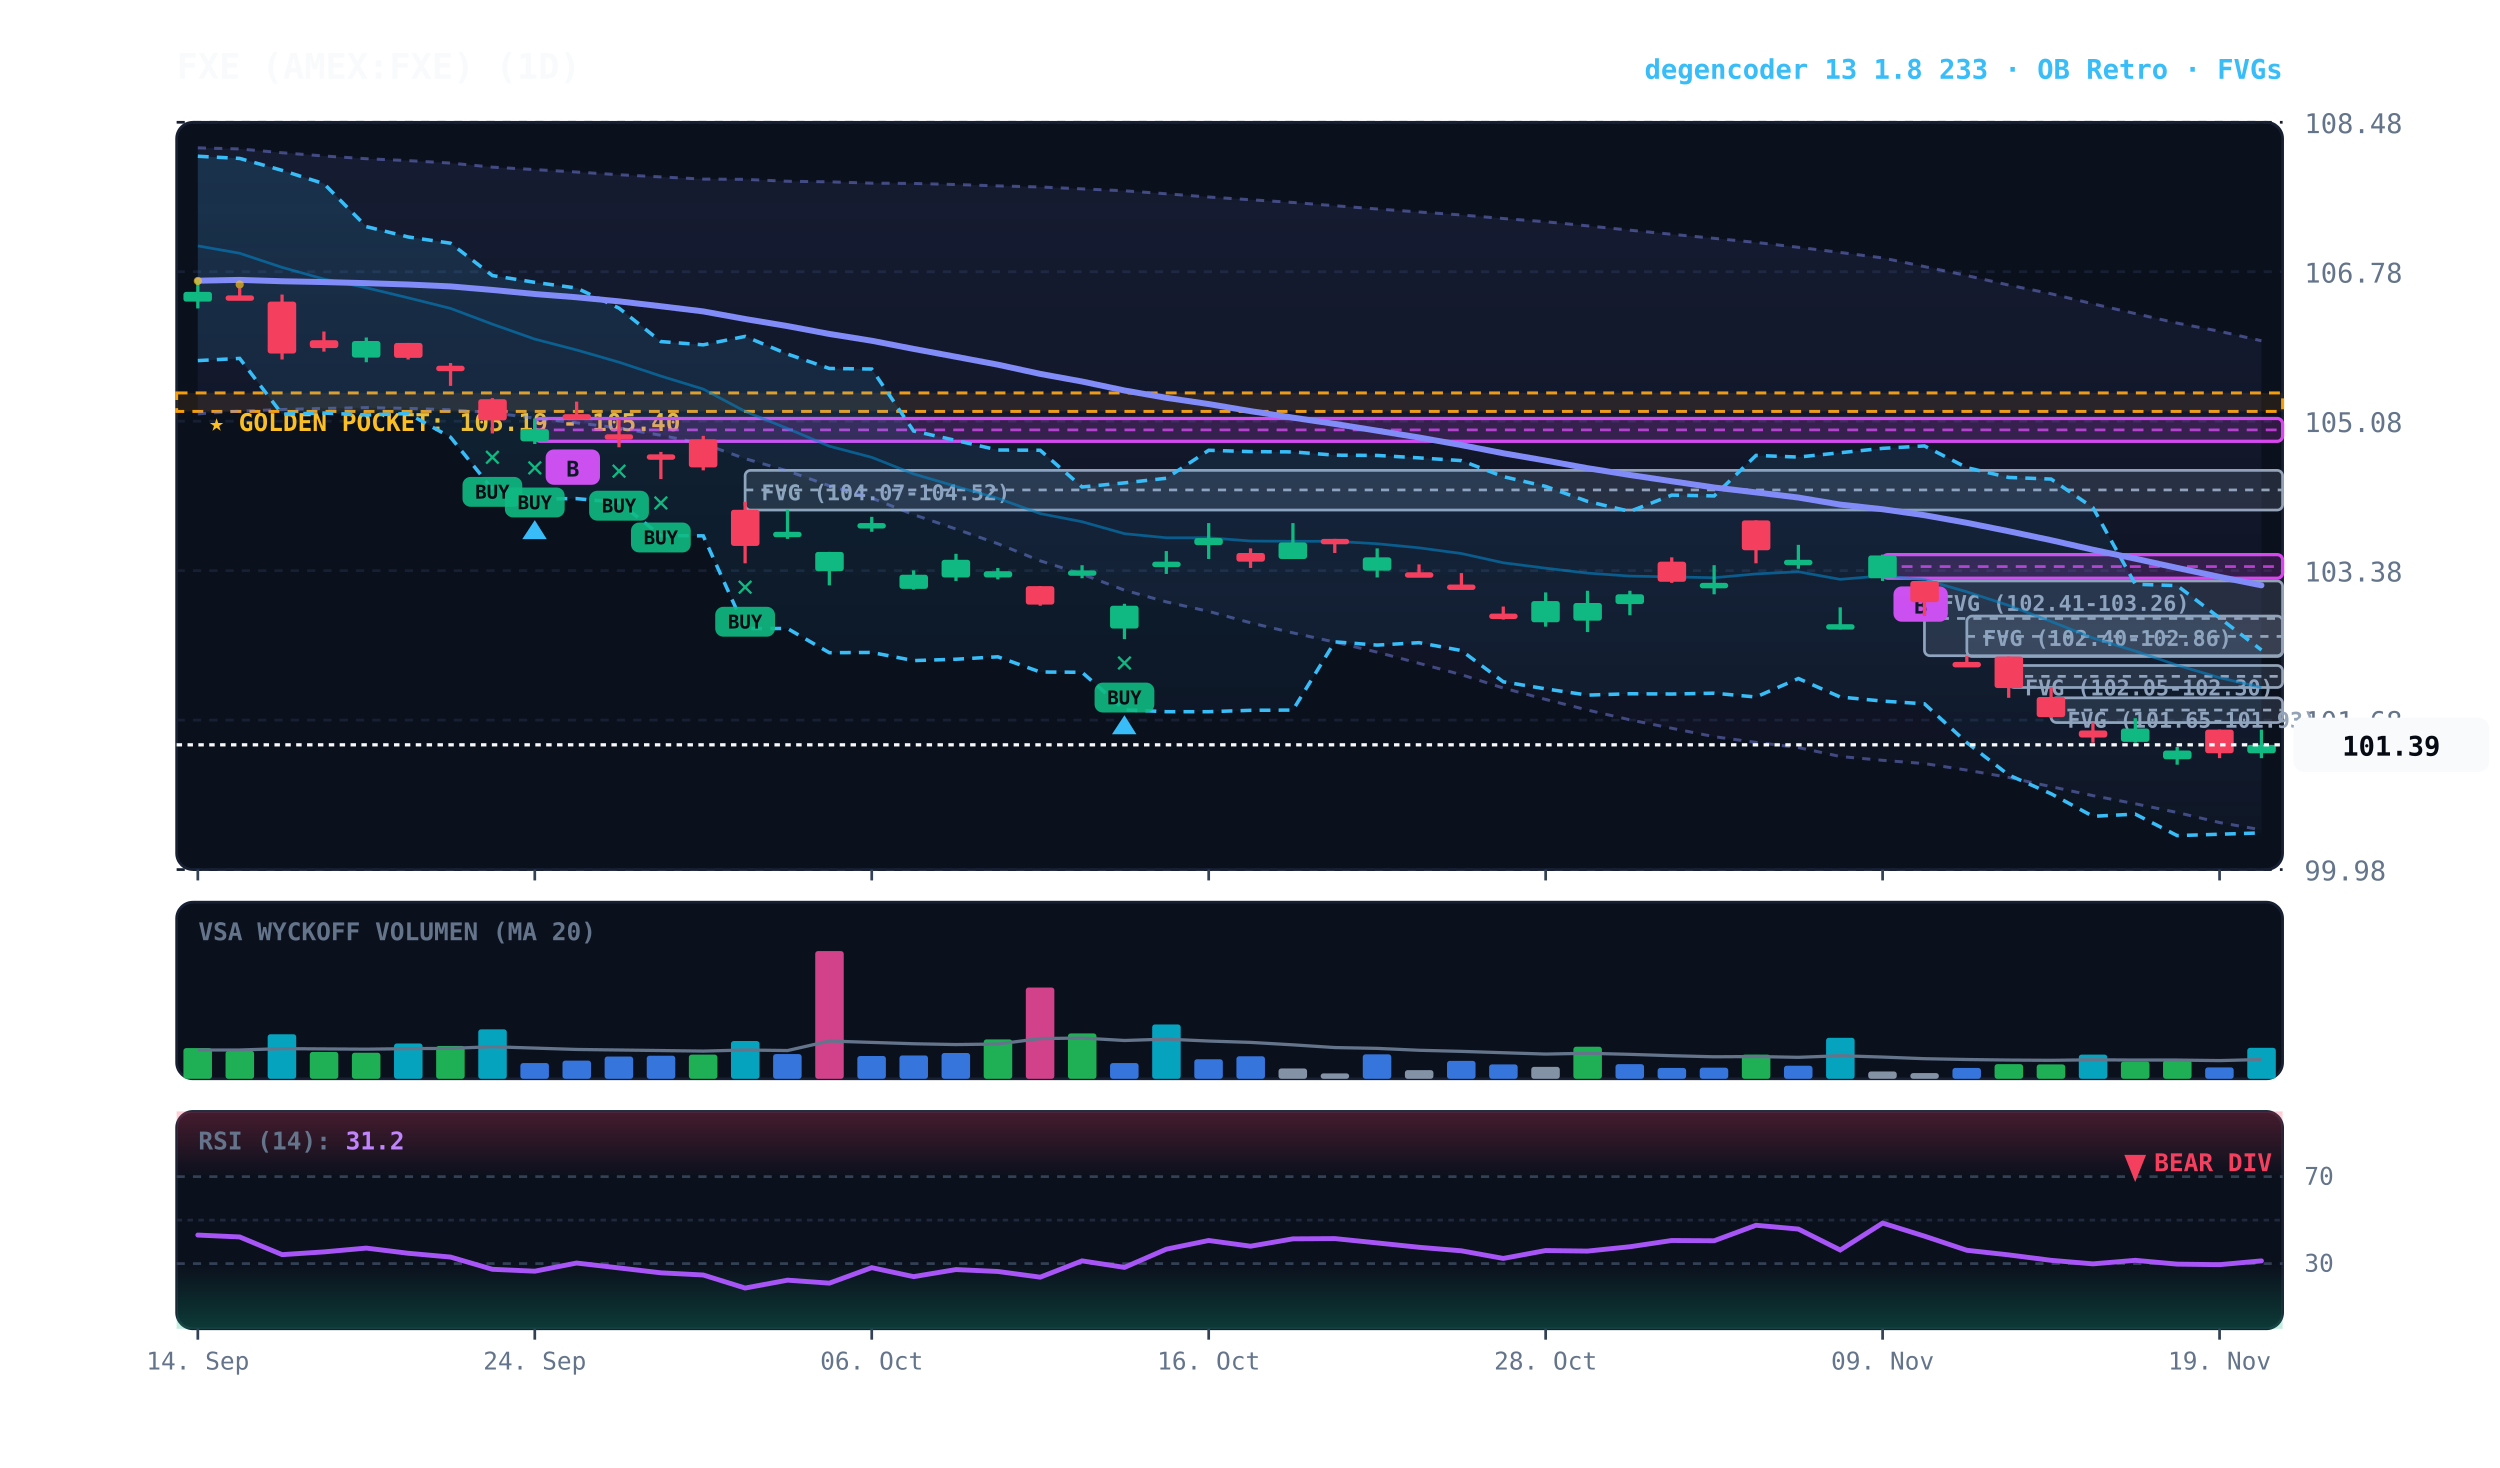
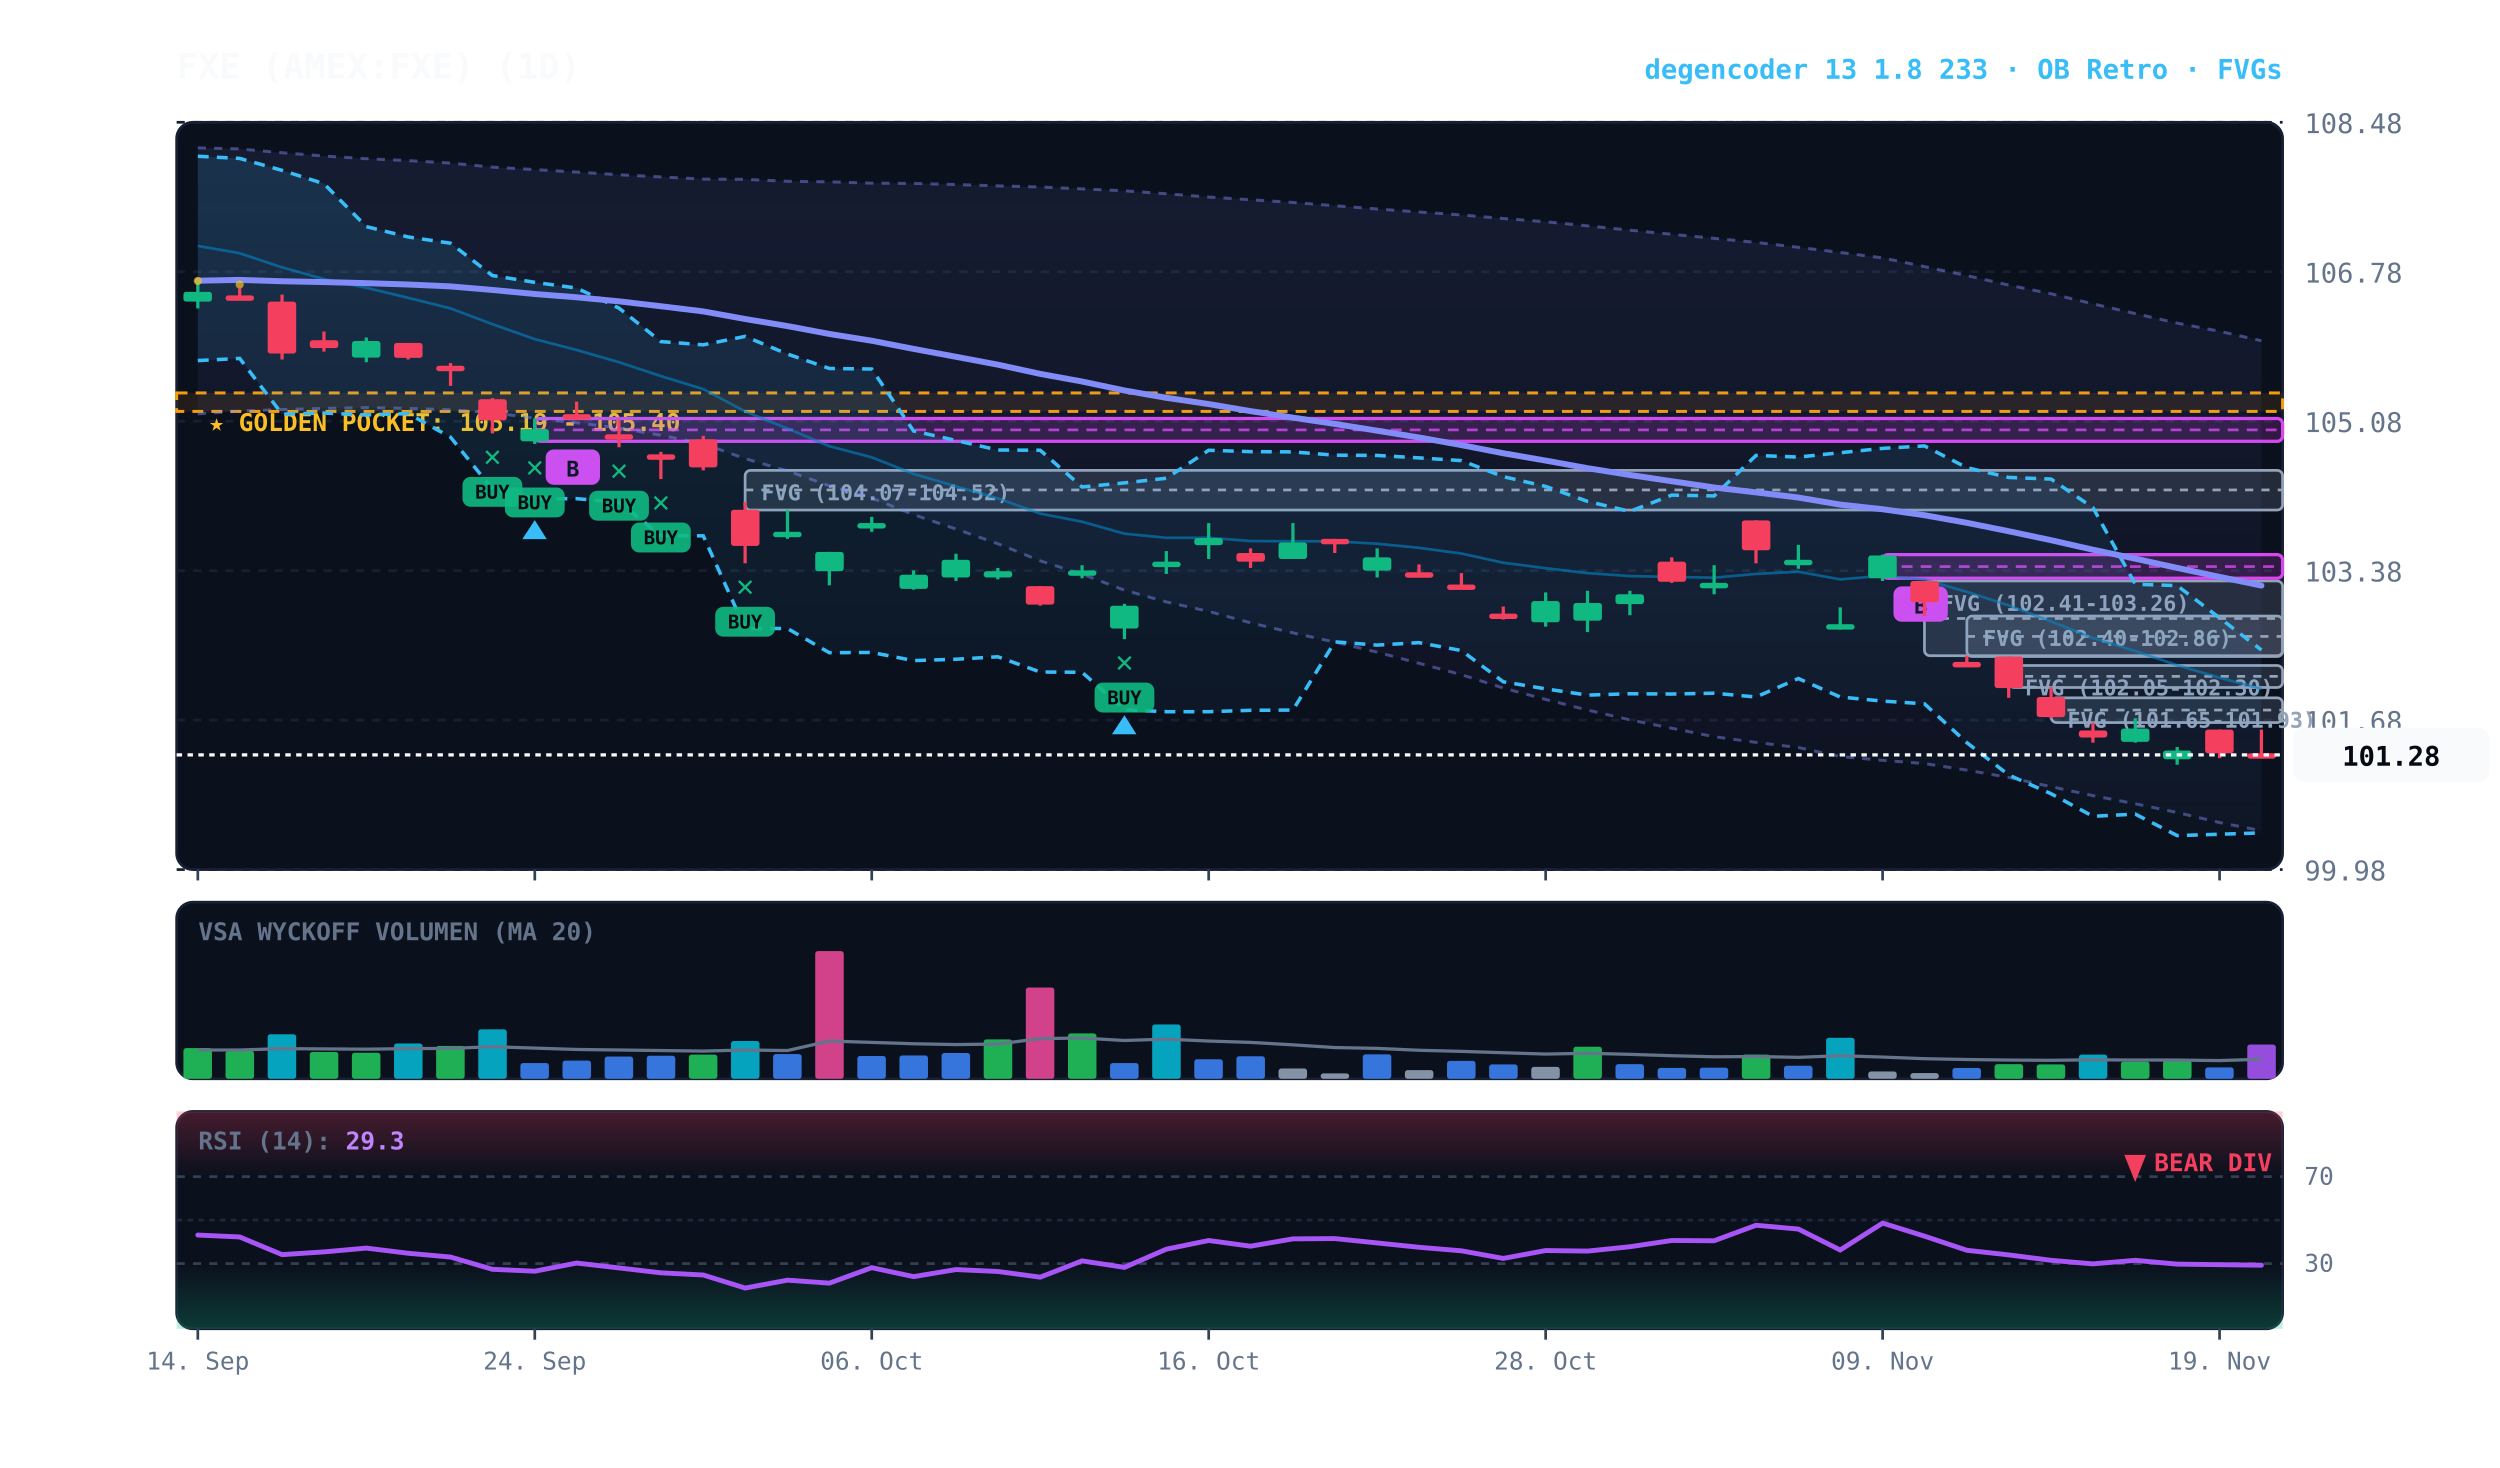
<svg xmlns="http://www.w3.org/2000/svg" viewBox="0 0 920 540" width="100%" height="100%" style="background:#070a13; font-family:'JetBrains Mono', monospace;">
  <defs>
    <linearGradient id="cloud-grad" x1="0%" y1="0%" x2="0%" y2="100%">
      <stop offset="0%" stop-color="#38bdf8" stop-opacity="0.14" />
      <stop offset="100%" stop-color="#38bdf8" stop-opacity="0.02" />
    </linearGradient>
    <linearGradient id="rfe-cloud" x1="0%" y1="0%" x2="0%" y2="100%">
      <stop offset="0%" stop-color="#818cf8" stop-opacity="0.09" />
      <stop offset="100%" stop-color="#818cf8" stop-opacity="0.02" />
    </linearGradient>
    <linearGradient id="rsi-overbought" x1="0%" y1="0%" x2="0%" y2="100%">
      <stop offset="0%" stop-color="#f43f5e" stop-opacity="0.25" />
      <stop offset="100%" stop-color="#f43f5e" stop-opacity="0.0" />
    </linearGradient>
    <linearGradient id="rsi-oversold" x1="0%" y1="0%" x2="0%" y2="100%">
      <stop offset="0%" stop-color="#10b981" stop-opacity="0.0" />
      <stop offset="100%" stop-color="#10b981" stop-opacity="0.25" />
    </linearGradient>
  </defs>
  <rect x="65" y="45" width="775" height="275" fill="#0b101d" rx="6" stroke="#172033" stroke-width="1" />
  <rect x="65" y="332" width="775" height="65" fill="#0b101d" rx="6" stroke="#172033" stroke-width="1" />
  <rect x="65" y="409" width="775" height="80" fill="#0b101d" rx="6" stroke="#172033" stroke-width="1" />
  <line x1="65" y1="320.0" x2="840" y2="320.0" stroke="#172033" stroke-dasharray="3,3" stroke-width="1" />
  <text x="848" y="324.0" fill="#64748b" font-size="10" text-anchor="start">99.98</text>
  <line x1="65" y1="265.0" x2="840" y2="265.0" stroke="#172033" stroke-dasharray="3,3" stroke-width="1" />
  <text x="848" y="269.0" fill="#64748b" font-size="10" text-anchor="start">101.68</text>
  <line x1="65" y1="210.0" x2="840" y2="210.0" stroke="#172033" stroke-dasharray="3,3" stroke-width="1" />
  <text x="848" y="214.0" fill="#64748b" font-size="10" text-anchor="start">103.38</text>
  <line x1="65" y1="155.0" x2="840" y2="155.0" stroke="#172033" stroke-dasharray="3,3" stroke-width="1" />
  <text x="848" y="159.0" fill="#64748b" font-size="10" text-anchor="start">105.08</text>
  <line x1="65" y1="100.0" x2="840" y2="100.0" stroke="#172033" stroke-dasharray="3,3" stroke-width="1" />
  <text x="848" y="104.0" fill="#64748b" font-size="10" text-anchor="start">106.78</text>
  <line x1="65" y1="45.0" x2="840" y2="45.0" stroke="#172033" stroke-dasharray="3,3" stroke-width="1" />
  <text x="848" y="49.0" fill="#64748b" font-size="10" text-anchor="start">108.48</text>
  <rect x="65" y="144.6" width="775" height="6.8" fill="rgba(245, 158, 11, 0.10)" stroke="#f59e0b" stroke-dasharray="4,3" stroke-width="1.1" />
  <text x="77" y="158.6" fill="#fbbf24" font-size="9" font-weight="bold">★ GOLDEN POCKET: 105.19 - 105.40</text>
  <rect x="754.8" y="256.8" width="85.2" height="9.1" fill="rgba(148, 163, 184, 0.18)" stroke="#94a3b8" stroke-width="1" rx="2" />
  <line x1="754.8" y1="261.3" x2="840" y2="261.3" stroke="#94a3b8" stroke-dasharray="3,3" stroke-width="1" />
  <text x="760.8" y="267.8" fill="#94a3b8" font-size="8" font-weight="bold">FVG (101.65-101.93)</text>
  <rect x="739.2" y="244.9" width="100.8" height="8.1" fill="rgba(148, 163, 184, 0.18)" stroke="#94a3b8" stroke-width="1" rx="2" />
  <line x1="739.2" y1="248.9" x2="840" y2="248.9" stroke="#94a3b8" stroke-dasharray="3,3" stroke-width="1" />
  <text x="745.2" y="255.9" fill="#94a3b8" font-size="8" font-weight="bold">FVG (102.05-102.30)</text>
  <rect x="723.8" y="226.7" width="116.2" height="14.9" fill="rgba(148, 163, 184, 0.18)" stroke="#94a3b8" stroke-width="1" rx="2" />
  <line x1="723.8" y1="234.2" x2="840" y2="234.2" stroke="#94a3b8" stroke-dasharray="3,3" stroke-width="1" />
  <text x="729.8" y="237.7" fill="#94a3b8" font-size="8" font-weight="bold">FVG (102.40-102.86)</text>
  <rect x="708.2" y="213.8" width="131.8" height="27.5" fill="rgba(148, 163, 184, 0.18)" stroke="#94a3b8" stroke-width="1" rx="2" />
  <line x1="708.2" y1="227.6" x2="840" y2="227.6" stroke="#94a3b8" stroke-dasharray="3,3" stroke-width="1" />
  <text x="714.2" y="224.8" fill="#94a3b8" font-size="8" font-weight="bold">FVG (102.41-103.26)</text>
  <rect x="274.2" y="173.1" width="565.8" height="14.6" fill="rgba(148, 163, 184, 0.18)" stroke="#94a3b8" stroke-width="1" rx="2" />
  <line x1="274.2" y1="180.3" x2="840" y2="180.3" stroke="#94a3b8" stroke-dasharray="3,3" stroke-width="1" />
  <text x="280.2" y="184.1" fill="#94a3b8" font-size="8" font-weight="bold">FVG (104.07-104.52)</text>
  <rect x="692.8" y="204.1" width="147.2" height="8.7" fill="rgba(217, 70, 239, 0.18)" stroke="#d946ef" stroke-width="1.2" rx="2" />
  <line x1="692.8" y1="208.5" x2="840" y2="208.5" stroke="#d946ef" stroke-dasharray="4,3" stroke-width="1.0" opacity="0.8" />
  <rect x="696.8" y="215.8" width="20" height="13" fill="#d946ef" rx="3" />
  <text x="706.8" y="225.8" fill="#070a13" font-size="8" font-weight="bold" text-anchor="middle">B</text>
  <rect x="196.8" y="154.0" width="643.2" height="8.4" fill="rgba(217, 70, 239, 0.18)" stroke="#d946ef" stroke-width="1.2" rx="2" />
  <line x1="196.8" y1="158.2" x2="840" y2="158.2" stroke="#d946ef" stroke-dasharray="4,3" stroke-width="1.0" opacity="0.8" />
  <rect x="200.8" y="165.4" width="20" height="13" fill="#d946ef" rx="3" />
  <text x="210.8" y="175.4" fill="#070a13" font-size="8" font-weight="bold" text-anchor="middle">B</text>
-   <polygon points="72.8,54.4 88.2,54.8 103.8,56.2 119.2,57.4 134.8,58.4 150.2,59.1 165.8,60.0 181.2,61.5 196.8,62.4 212.2,63.3 227.8,64.3 243.2,65.1 258.8,65.9 274.2,66.0 289.8,66.7 305.2,66.9 320.8,67.4 336.2,67.5 351.8,67.9 367.2,68.4 382.8,68.8 398.2,69.5 413.8,70.2 429.2,71.3 444.8,72.5 460.2,73.5 475.8,74.5 491.2,75.7 506.8,76.9 522.2,78.0 537.8,79.1 553.2,80.4 568.8,81.6 584.2,83.1 599.8,84.7 615.2,86.2 630.8,87.7 646.2,89.2 661.8,91.0 677.2,92.9 692.8,94.9 708.2,98.1 723.8,101.4 739.2,104.9 754.8,108.1 770.2,111.8 785.8,115.4 801.2,118.9 816.8,121.9 832.2,125.4 832.2,305.4 816.8,302.7 801.2,299.0 785.8,295.8 770.2,292.8 754.8,289.5 739.2,286.1 723.8,283.4 708.2,281.0 692.8,279.8 677.2,278.4 661.8,275.1 646.2,273.2 630.8,271.1 615.2,268.0 599.8,264.9 584.2,261.3 568.8,257.4 553.2,253.2 537.8,248.3 522.2,244.1 506.8,240.0 491.2,236.3 475.8,232.9 460.2,229.2 444.8,225.0 429.2,221.5 413.8,217.2 398.2,211.3 382.8,206.4 367.2,200.1 351.8,194.7 336.2,189.4 320.8,183.3 305.2,178.8 289.8,173.3 274.2,168.8 258.8,163.3 243.2,160.2 227.8,157.5 212.2,155.6 196.8,153.9 181.2,151.9 165.8,150.8 150.2,150.3 134.8,150.0 119.2,150.3 103.8,150.7 88.2,151.3 72.8,152.3" fill="url(#rfe-cloud)" />
+   <polygon points="72.8,54.4 88.2,54.8 103.8,56.2 119.2,57.4 134.8,58.4 150.2,59.1 165.8,60.0 181.2,61.5 196.8,62.4 212.2,63.3 227.8,64.3 243.2,65.1 258.8,65.9 274.2,66.0 289.8,66.7 305.2,66.9 320.8,67.4 336.2,67.5 351.8,67.9 367.2,68.4 382.8,68.8 398.2,69.5 413.8,70.2 429.2,71.3 444.8,72.5 460.2,73.5 475.8,74.5 491.2,75.7 506.8,76.9 522.2,78.0 537.8,79.1 553.2,80.4 568.8,81.6 584.2,83.1 599.8,84.7 615.2,86.2 630.8,87.7 646.2,89.2 661.8,91.0 677.2,92.9 692.8,94.9 708.2,98.1 723.8,101.4 739.2,104.9 754.8,108.1 770.2,111.8 785.8,115.4 801.2,118.9 816.8,121.9 832.2,125.4 832.2,305.7 816.8,302.7 801.2,299.0 785.8,295.8 770.2,292.8 754.8,289.5 739.2,286.1 723.8,283.4 708.2,281.0 692.8,279.8 677.2,278.4 661.8,275.1 646.2,273.2 630.8,271.1 615.2,268.0 599.8,264.9 584.2,261.3 568.8,257.4 553.2,253.2 537.8,248.3 522.2,244.1 506.8,240.0 491.2,236.3 475.8,232.9 460.2,229.2 444.8,225.0 429.2,221.5 413.8,217.2 398.2,211.3 382.8,206.4 367.2,200.1 351.8,194.7 336.2,189.4 320.8,183.3 305.2,178.8 289.8,173.3 274.2,168.8 258.8,163.3 243.2,160.2 227.8,157.5 212.2,155.6 196.8,153.9 181.2,151.9 165.8,150.8 150.2,150.3 134.8,150.0 119.2,150.3 103.8,150.7 88.2,151.3 72.8,152.3" fill="url(#rfe-cloud)" />
  <polyline points="72.8,54.4 88.2,54.8 103.8,56.2 119.2,57.4 134.8,58.4 150.2,59.1 165.8,60.0 181.2,61.5 196.8,62.4 212.2,63.3 227.8,64.3 243.2,65.1 258.8,65.9 274.2,66.0 289.8,66.7 305.2,66.9 320.8,67.4 336.2,67.5 351.8,67.9 367.2,68.4 382.8,68.8 398.2,69.5 413.8,70.2 429.2,71.3 444.8,72.5 460.2,73.5 475.8,74.5 491.2,75.7 506.8,76.9 522.2,78.0 537.8,79.1 553.2,80.4 568.8,81.6 584.2,83.1 599.8,84.7 615.2,86.2 630.8,87.7 646.2,89.2 661.8,91.0 677.2,92.9 692.8,94.9 708.2,98.1 723.8,101.4 739.2,104.9 754.8,108.1 770.2,111.8 785.8,115.4 801.2,118.9 816.8,121.9 832.2,125.4" fill="none" stroke="#818cf8" stroke-width="1.1" stroke-opacity="0.45" stroke-dasharray="3,3" />
-   <polyline points="72.8,152.3 88.2,151.3 103.8,150.7 119.2,150.3 134.8,150.0 150.2,150.3 165.8,150.8 181.2,151.9 196.8,153.9 212.2,155.6 227.8,157.5 243.2,160.2 258.8,163.3 274.2,168.8 289.8,173.3 305.2,178.8 320.8,183.3 336.2,189.4 351.8,194.7 367.2,200.1 382.8,206.4 398.2,211.3 413.8,217.2 429.2,221.5 444.8,225.0 460.2,229.2 475.8,232.9 491.2,236.3 506.8,240.0 522.2,244.1 537.8,248.3 553.2,253.2 568.8,257.4 584.2,261.3 599.8,264.9 615.2,268.0 630.8,271.1 646.2,273.2 661.8,275.1 677.2,278.4 692.8,279.8 708.2,281.0 723.8,283.4 739.2,286.1 754.8,289.5 770.2,292.8 785.8,295.8 801.2,299.0 816.8,302.7 832.2,305.4" fill="none" stroke="#818cf8" stroke-width="1.1" stroke-opacity="0.45" stroke-dasharray="3,3" />
+   <polyline points="72.8,152.3 88.2,151.3 103.8,150.7 119.2,150.3 134.8,150.0 150.2,150.3 165.8,150.8 181.2,151.9 196.8,153.9 212.2,155.6 227.8,157.5 243.2,160.2 258.8,163.3 274.2,168.8 289.8,173.3 305.2,178.8 320.8,183.3 336.2,189.4 351.8,194.7 367.2,200.1 382.8,206.4 398.2,211.3 413.8,217.2 429.2,221.5 444.8,225.0 460.2,229.2 475.8,232.9 491.2,236.3 506.8,240.0 522.2,244.1 537.8,248.3 553.2,253.2 568.8,257.4 584.2,261.3 599.8,264.9 615.2,268.0 630.8,271.1 646.2,273.2 661.8,275.1 677.2,278.4 692.8,279.8 708.2,281.0 723.8,283.4 739.2,286.1 754.8,289.5 770.2,292.8 785.8,295.8 801.2,299.0 816.8,302.7 832.2,305.7" fill="none" stroke="#818cf8" stroke-width="1.1" stroke-opacity="0.45" stroke-dasharray="3,3" />
  <polygon points="72.8,57.5 88.2,58.3 103.8,62.7 119.2,67.6 134.8,83.4 150.2,87.2 165.8,89.5 181.2,101.4 196.8,103.9 212.2,106.0 227.8,113.4 243.2,125.7 258.8,126.9 274.2,123.8 289.8,130.3 305.2,135.6 320.8,135.8 336.2,158.6 351.8,162.1 367.2,165.6 382.8,165.7 398.2,179.2 413.8,177.7 429.2,176.0 444.8,165.7 460.2,166.2 475.8,166.3 491.2,167.5 506.8,167.6 522.2,168.5 537.8,169.5 553.2,175.4 568.8,179.0 584.2,184.5 599.8,188.2 615.2,182.2 630.8,182.5 646.2,167.6 661.8,168.2 677.2,166.6 692.8,165.0 708.2,164.1 723.8,172.1 739.2,175.7 754.8,176.3 770.2,186.8 785.8,215.0 801.2,215.5 816.8,227.4 832.2,239.2 832.2,306.5 816.8,307.0 801.2,307.5 785.8,299.6 770.2,300.4 754.8,292.1 739.2,285.2 723.8,273.3 708.2,259.0 692.8,258.0 677.2,256.5 661.8,249.7 646.2,256.5 630.8,255.1 615.2,255.4 599.8,255.3 584.2,255.8 568.8,253.5 553.2,250.9 537.8,239.4 522.2,236.5 506.8,237.4 491.2,236.2 475.8,261.3 460.2,261.4 444.8,261.9 429.2,261.9 413.8,261.2 398.2,247.4 382.8,247.3 367.2,241.7 351.8,242.6 336.2,243.1 320.8,240.1 305.2,240.2 289.8,231.3 274.2,231.3 258.8,197.2 243.2,197.1 227.8,184.9 212.2,183.5 196.8,183.6 181.2,180.0 165.8,160.9 150.2,152.2 134.8,152.7 119.2,152.0 103.8,152.4 88.2,131.9 72.8,132.7" fill="url(#cloud-grad)" />
  <polyline points="72.8,57.5 88.2,58.3 103.8,62.7 119.2,67.6 134.8,83.4 150.2,87.2 165.8,89.5 181.2,101.4 196.8,103.9 212.2,106.0 227.8,113.4 243.2,125.7 258.8,126.9 274.2,123.8 289.8,130.3 305.2,135.6 320.8,135.8 336.2,158.6 351.8,162.1 367.2,165.6 382.8,165.7 398.2,179.2 413.8,177.7 429.2,176.0 444.8,165.7 460.2,166.2 475.8,166.3 491.2,167.5 506.8,167.6 522.2,168.5 537.8,169.5 553.2,175.4 568.8,179.0 584.2,184.5 599.8,188.2 615.2,182.2 630.8,182.5 646.2,167.6 661.8,168.2 677.2,166.6 692.8,165.0 708.2,164.1 723.8,172.1 739.2,175.7 754.8,176.3 770.2,186.8 785.8,215.0 801.2,215.5 816.8,227.4 832.2,239.2" fill="none" stroke="#38bdf8" stroke-width="1.3" stroke-dasharray="4,3" />
  <polyline points="72.8,132.7 88.2,131.9 103.8,152.4 119.2,152.0 134.8,152.7 150.2,152.2 165.8,160.9 181.2,180.0 196.8,183.6 212.2,183.5 227.8,184.9 243.2,197.1 258.8,197.2 274.2,231.3 289.8,231.3 305.2,240.2 320.8,240.1 336.2,243.1 351.8,242.6 367.2,241.7 382.8,247.3 398.2,247.4 413.8,261.2 429.2,261.9 444.8,261.9 460.2,261.4 475.8,261.3 491.2,236.2 506.8,237.4 522.2,236.5 537.8,239.4 553.2,250.9 568.8,253.5 584.2,255.8 599.8,255.3 615.2,255.4 630.8,255.1 646.2,256.5 661.8,249.7 677.2,256.5 692.8,258.0 708.2,259.0 723.8,273.3 739.2,285.2 754.8,292.1 770.2,300.4 785.8,299.6 801.2,307.5 816.8,307.0 832.2,306.5" fill="none" stroke="#38bdf8" stroke-width="1.3" stroke-dasharray="4,3" />
-   <polyline points="72.8,90.5 88.2,93.2 103.8,98.4 119.2,102.7 134.8,105.9 150.2,109.6 165.8,113.5 181.2,119.3 196.8,124.8 212.2,128.8 227.8,133.3 243.2,138.4 258.8,143.2 274.2,151.4 289.8,157.7 305.2,164.2 320.8,168.3 336.2,174.4 351.8,179.0 367.2,183.4 382.8,189.0 398.2,192.0 413.8,196.4 429.2,197.9 444.8,197.9 460.2,199.1 475.8,199.2 491.2,199.2 506.8,200.1 522.2,201.6 537.8,203.7 553.2,207.1 568.8,209.1 584.2,210.9 599.8,212.0 615.2,212.3 630.8,212.6 646.2,211.2 661.8,210.4 677.2,213.2 692.8,211.9 708.2,213.3 723.8,217.8 739.2,222.8 754.8,228.7 770.2,234.8 785.8,239.6 801.2,244.8 816.8,249.4 832.2,253.0" fill="none" stroke="#0284c7" stroke-width="1.0" stroke-opacity="0.6" />
-   <polyline points="72.8,103.3 88.2,103.0 103.8,103.5 119.2,103.8 134.8,104.2 150.2,104.7 165.8,105.4 181.2,106.7 196.8,108.2 212.2,109.4 227.8,110.9 243.2,112.7 258.8,114.6 274.2,117.4 289.8,120.0 305.2,122.9 320.8,125.4 336.2,128.4 351.8,131.3 367.2,134.2 382.8,137.6 398.2,140.4 413.8,143.7 429.2,146.4 444.8,148.7 460.2,151.3 475.8,153.7 491.2,156.0 506.8,158.5 522.2,161.0 537.8,163.8 553.2,166.8 568.8,169.5 584.2,172.3 599.8,174.8 615.2,177.1 630.8,179.4 646.2,181.2 661.8,183.1 677.2,185.7 692.8,187.4 708.2,189.6 723.8,192.4 739.2,195.5 754.8,198.8 770.2,202.3 785.8,205.6 801.2,209.0 816.8,212.3 832.2,215.4" fill="none" stroke="#818cf8" stroke-width="2.2" stroke-linecap="round" />
+   <polyline points="72.8,90.5 88.2,93.2 103.8,98.4 119.2,102.7 134.8,105.9 150.2,109.6 165.8,113.5 181.2,119.3 196.8,124.8 212.2,128.8 227.8,133.3 243.2,138.4 258.8,143.2 274.2,151.4 289.8,157.7 305.2,164.2 320.8,168.3 336.2,174.4 351.8,179.0 367.2,183.4 382.8,189.0 398.2,192.0 413.8,196.4 429.2,197.9 444.8,197.9 460.2,199.1 475.8,199.2 491.2,199.2 506.8,200.1 522.2,201.6 537.8,203.7 553.2,207.1 568.8,209.1 584.2,210.9 599.8,212.0 615.2,212.3 630.8,212.6 646.2,211.2 661.8,210.4 677.2,213.2 692.8,211.9 708.2,213.3 723.8,217.8 739.2,222.8 754.8,228.7 770.2,234.8 785.8,239.6 801.2,244.8 816.8,249.4 832.2,253.5" fill="none" stroke="#0284c7" stroke-width="1.0" stroke-opacity="0.6" />
+   <polyline points="72.8,103.3 88.2,103.0 103.8,103.5 119.2,103.8 134.8,104.2 150.2,104.7 165.8,105.4 181.2,106.7 196.8,108.2 212.2,109.4 227.8,110.9 243.2,112.7 258.8,114.6 274.2,117.4 289.8,120.0 305.2,122.9 320.8,125.4 336.2,128.4 351.8,131.3 367.2,134.2 382.8,137.6 398.2,140.4 413.8,143.7 429.2,146.4 444.8,148.7 460.2,151.3 475.8,153.7 491.2,156.0 506.8,158.5 522.2,161.0 537.8,163.8 553.2,166.8 568.8,169.5 584.2,172.3 599.8,174.8 615.2,177.1 630.8,179.4 646.2,181.2 661.8,183.1 677.2,185.7 692.8,187.4 708.2,189.6 723.8,192.4 739.2,195.5 754.8,198.8 770.2,202.3 785.8,205.6 801.2,209.0 816.8,212.3 832.2,215.5" fill="none" stroke="#818cf8" stroke-width="2.2" stroke-linecap="round" />
  <line x1="72.8" y1="102.9" x2="72.8" y2="113.5" stroke="#10b981" stroke-width="1.2" />
  <rect x="67.5" y="107.4" width="10.5" height="3.6" fill="#10b981" rx="1" />
  <circle cx="72.8" cy="103.4" r="1.5" fill="#fbbf24" opacity="0.7" />
  <line x1="88.2" y1="106.1" x2="88.2" y2="110.3" stroke="#f43f5e" stroke-width="1.2" />
  <rect x="83.0" y="108.7" width="10.5" height="2.0" fill="#f43f5e" rx="1" />
  <circle cx="88.2" cy="104.7" r="1.5" fill="#fbbf24" opacity="0.7" />
  <line x1="103.8" y1="108.4" x2="103.8" y2="132.3" stroke="#f43f5e" stroke-width="1.2" />
  <rect x="98.5" y="111.0" width="10.5" height="19.1" fill="#f43f5e" rx="1" />
  <line x1="119.2" y1="122.0" x2="119.2" y2="129.4" stroke="#f43f5e" stroke-width="1.2" />
  <rect x="114.0" y="125.2" width="10.5" height="2.9" fill="#f43f5e" rx="1" />
  <line x1="134.8" y1="124.2" x2="134.8" y2="133.3" stroke="#10b981" stroke-width="1.2" />
  <rect x="129.5" y="125.5" width="10.5" height="6.1" fill="#10b981" rx="1" />
  <line x1="150.2" y1="126.2" x2="150.2" y2="132.3" stroke="#f43f5e" stroke-width="1.2" />
  <rect x="145.0" y="126.2" width="10.5" height="5.5" fill="#f43f5e" rx="1" />
  <line x1="165.8" y1="133.6" x2="165.8" y2="142.0" stroke="#f43f5e" stroke-width="1.2" />
  <rect x="160.5" y="134.6" width="10.5" height="2.0" fill="#f43f5e" rx="1" />
  <line x1="181.2" y1="146.5" x2="181.2" y2="159.5" stroke="#f43f5e" stroke-width="1.2" />
  <rect x="176.0" y="146.9" width="10.5" height="7.8" fill="#f43f5e" rx="1" />
  <text x="181.2" y="171.5" fill="#10b981" font-size="11" font-weight="bold" text-anchor="middle">✕</text>
  <rect x="170.2" y="175.5" width="22" height="11" fill="#10b981" rx="3" opacity="0.9" />
  <text x="181.2" y="183.5" fill="#070a13" font-size="7" font-weight="bold" text-anchor="middle">BUY</text>
  <line x1="196.8" y1="154.0" x2="196.8" y2="163.4" stroke="#10b981" stroke-width="1.2" />
  <rect x="191.5" y="157.9" width="10.5" height="4.5" fill="#10b981" rx="1" />
  <text x="196.8" y="175.4" fill="#10b981" font-size="11" font-weight="bold" text-anchor="middle">✕</text>
  <rect x="185.8" y="179.4" width="22" height="11" fill="#10b981" rx="3" opacity="0.9" />
  <text x="196.8" y="187.4" fill="#070a13" font-size="7" font-weight="bold" text-anchor="middle">BUY</text>
  <polygon points="196.8,191.4 192.2,198.4 201.2,198.4" fill="#38bdf8" />
  <line x1="212.2" y1="147.8" x2="212.2" y2="154.6" stroke="#f43f5e" stroke-width="1.2" />
  <rect x="207.0" y="152.4" width="10.5" height="2.0" fill="#f43f5e" rx="1" />
  <line x1="227.8" y1="154.3" x2="227.8" y2="164.6" stroke="#f43f5e" stroke-width="1.2" />
  <rect x="222.5" y="159.8" width="10.5" height="2.0" fill="#f43f5e" rx="1" />
  <text x="227.8" y="176.6" fill="#10b981" font-size="11" font-weight="bold" text-anchor="middle">✕</text>
  <rect x="216.8" y="180.6" width="22" height="11" fill="#10b981" rx="3" opacity="0.9" />
  <text x="227.8" y="188.6" fill="#070a13" font-size="7" font-weight="bold" text-anchor="middle">BUY</text>
  <line x1="243.2" y1="166.3" x2="243.2" y2="176.3" stroke="#f43f5e" stroke-width="1.2" />
  <rect x="238.0" y="167.2" width="10.5" height="2.0" fill="#f43f5e" rx="1" />
  <text x="243.2" y="188.3" fill="#10b981" font-size="11" font-weight="bold" text-anchor="middle">✕</text>
  <rect x="232.2" y="192.3" width="22" height="11" fill="#10b981" rx="3" opacity="0.9" />
  <text x="243.2" y="200.3" fill="#070a13" font-size="7" font-weight="bold" text-anchor="middle">BUY</text>
  <line x1="258.8" y1="160.4" x2="258.8" y2="173.1" stroke="#f43f5e" stroke-width="1.2" />
  <rect x="253.5" y="161.7" width="10.5" height="10.3" fill="#f43f5e" rx="1" />
  <line x1="274.2" y1="184.7" x2="274.2" y2="207.3" stroke="#f43f5e" stroke-width="1.2" />
  <rect x="269.0" y="187.6" width="10.5" height="13.3" fill="#f43f5e" rx="1" />
  <text x="274.2" y="219.3" fill="#10b981" font-size="11" font-weight="bold" text-anchor="middle">✕</text>
  <rect x="263.2" y="223.3" width="22" height="11" fill="#10b981" rx="3" opacity="0.9" />
  <text x="274.2" y="231.3" fill="#070a13" font-size="7" font-weight="bold" text-anchor="middle">BUY</text>
  <line x1="289.8" y1="187.6" x2="289.8" y2="198.3" stroke="#10b981" stroke-width="1.2" />
  <rect x="284.5" y="195.7" width="10.5" height="2.0" fill="#10b981" rx="1" />
  <line x1="305.2" y1="203.1" x2="305.2" y2="215.4" stroke="#10b981" stroke-width="1.2" />
  <rect x="300.0" y="203.1" width="10.5" height="7.1" fill="#10b981" rx="1" />
  <line x1="320.8" y1="190.2" x2="320.8" y2="195.7" stroke="#10b981" stroke-width="1.2" />
  <rect x="315.5" y="192.5" width="10.5" height="2.0" fill="#10b981" rx="1" />
  <line x1="336.2" y1="209.9" x2="336.2" y2="217.0" stroke="#10b981" stroke-width="1.2" />
  <rect x="331.0" y="211.5" width="10.5" height="5.2" fill="#10b981" rx="1" />
  <line x1="351.8" y1="203.8" x2="351.8" y2="213.8" stroke="#10b981" stroke-width="1.2" />
  <rect x="346.5" y="206.0" width="10.5" height="6.5" fill="#10b981" rx="1" />
  <line x1="367.2" y1="209.0" x2="367.2" y2="213.2" stroke="#10b981" stroke-width="1.2" />
  <rect x="362.0" y="210.2" width="10.5" height="2.3" fill="#10b981" rx="1" />
  <line x1="382.8" y1="215.7" x2="382.8" y2="222.9" stroke="#f43f5e" stroke-width="1.2" />
  <rect x="377.5" y="215.7" width="10.5" height="6.8" fill="#f43f5e" rx="1" />
  <line x1="398.2" y1="208.0" x2="398.2" y2="212.8" stroke="#10b981" stroke-width="1.2" />
  <rect x="393.0" y="209.9" width="10.5" height="2.0" fill="#10b981" rx="1" />
  <line x1="413.8" y1="222.2" x2="413.8" y2="235.2" stroke="#10b981" stroke-width="1.2" />
  <rect x="408.5" y="222.9" width="10.5" height="8.4" fill="#10b981" rx="1" />
  <text x="413.8" y="247.2" fill="#10b981" font-size="11" font-weight="bold" text-anchor="middle">✕</text>
  <rect x="402.8" y="251.2" width="22" height="11" fill="#10b981" rx="3" opacity="0.9" />
  <text x="413.8" y="259.2" fill="#070a13" font-size="7" font-weight="bold" text-anchor="middle">BUY</text>
  <polygon points="413.8,263.2 409.2,270.2 418.2,270.2" fill="#38bdf8" />
  <line x1="429.2" y1="202.8" x2="429.2" y2="211.2" stroke="#10b981" stroke-width="1.2" />
  <rect x="424.0" y="206.7" width="10.5" height="2.0" fill="#10b981" rx="1" />
  <line x1="444.8" y1="192.5" x2="444.8" y2="205.7" stroke="#10b981" stroke-width="1.2" />
  <rect x="439.5" y="198.0" width="10.5" height="2.6" fill="#10b981" rx="1" />
  <line x1="460.2" y1="201.8" x2="460.2" y2="209.0" stroke="#f43f5e" stroke-width="1.2" />
  <rect x="455.0" y="203.5" width="10.5" height="3.2" fill="#f43f5e" rx="1" />
  <line x1="475.8" y1="192.5" x2="475.8" y2="205.7" stroke="#10b981" stroke-width="1.2" />
  <rect x="470.5" y="199.6" width="10.5" height="6.1" fill="#10b981" rx="1" />
  <line x1="491.2" y1="198.3" x2="491.2" y2="203.5" stroke="#f43f5e" stroke-width="1.2" />
  <rect x="486.0" y="198.3" width="10.5" height="2.0" fill="#f43f5e" rx="1" />
  <line x1="506.8" y1="201.8" x2="506.8" y2="212.5" stroke="#10b981" stroke-width="1.2" />
  <rect x="501.5" y="205.1" width="10.5" height="4.9" fill="#10b981" rx="1" />
  <line x1="522.2" y1="207.7" x2="522.2" y2="211.9" stroke="#f43f5e" stroke-width="1.2" />
  <rect x="517.0" y="210.6" width="10.5" height="2.0" fill="#f43f5e" rx="1" />
  <line x1="537.8" y1="210.9" x2="537.8" y2="216.4" stroke="#f43f5e" stroke-width="1.2" />
  <rect x="532.5" y="215.1" width="10.5" height="2.0" fill="#f43f5e" rx="1" />
  <line x1="553.2" y1="223.2" x2="553.2" y2="228.0" stroke="#f43f5e" stroke-width="1.2" />
  <rect x="548.0" y="225.8" width="10.5" height="2.0" fill="#f43f5e" rx="1" />
  <line x1="568.8" y1="218.0" x2="568.8" y2="230.6" stroke="#10b981" stroke-width="1.2" />
  <rect x="563.5" y="221.2" width="10.5" height="7.8" fill="#10b981" rx="1" />
  <line x1="584.2" y1="217.4" x2="584.2" y2="232.6" stroke="#10b981" stroke-width="1.2" />
  <rect x="579.0" y="221.9" width="10.5" height="6.5" fill="#10b981" rx="1" />
  <line x1="599.8" y1="217.4" x2="599.8" y2="226.4" stroke="#10b981" stroke-width="1.2" />
  <rect x="594.5" y="218.7" width="10.5" height="3.6" fill="#10b981" rx="1" />
  <line x1="615.2" y1="205.1" x2="615.2" y2="214.5" stroke="#f43f5e" stroke-width="1.2" />
  <rect x="610.0" y="206.7" width="10.5" height="7.4" fill="#f43f5e" rx="1" />
  <line x1="630.8" y1="208.0" x2="630.8" y2="218.7" stroke="#10b981" stroke-width="1.2" />
  <rect x="625.5" y="214.5" width="10.5" height="2.0" fill="#10b981" rx="1" />
  <line x1="646.2" y1="191.5" x2="646.2" y2="207.3" stroke="#f43f5e" stroke-width="1.2" />
  <rect x="641.0" y="191.5" width="10.5" height="11.0" fill="#f43f5e" rx="1" />
  <line x1="661.8" y1="200.5" x2="661.8" y2="209.3" stroke="#10b981" stroke-width="1.2" />
  <rect x="656.5" y="206.0" width="10.5" height="2.0" fill="#10b981" rx="1" />
  <line x1="677.2" y1="223.5" x2="677.2" y2="231.6" stroke="#10b981" stroke-width="1.2" />
  <rect x="672.0" y="229.7" width="10.5" height="2.0" fill="#10b981" rx="1" />
  <line x1="692.8" y1="204.1" x2="692.8" y2="213.8" stroke="#10b981" stroke-width="1.2" />
  <rect x="687.5" y="204.4" width="10.5" height="8.4" fill="#10b981" rx="1" />
  <line x1="708.2" y1="213.8" x2="708.2" y2="226.7" stroke="#f43f5e" stroke-width="1.2" />
  <rect x="703.0" y="213.8" width="10.5" height="7.8" fill="#f43f5e" rx="1" />
  <line x1="723.8" y1="241.3" x2="723.8" y2="244.9" stroke="#f43f5e" stroke-width="1.2" />
  <rect x="718.5" y="243.6" width="10.5" height="2.0" fill="#f43f5e" rx="1" />
  <line x1="739.2" y1="241.6" x2="739.2" y2="256.8" stroke="#f43f5e" stroke-width="1.2" />
  <rect x="734.0" y="241.6" width="10.5" height="11.6" fill="#f43f5e" rx="1" />
  <line x1="754.8" y1="252.9" x2="754.8" y2="264.3" stroke="#f43f5e" stroke-width="1.2" />
  <rect x="749.5" y="256.5" width="10.5" height="7.4" fill="#f43f5e" rx="1" />
  <line x1="770.2" y1="265.9" x2="770.2" y2="273.3" stroke="#f43f5e" stroke-width="1.2" />
  <rect x="765.0" y="268.8" width="10.5" height="2.6" fill="#f43f5e" rx="1" />
  <line x1="785.8" y1="264.3" x2="785.8" y2="273.3" stroke="#10b981" stroke-width="1.2" />
  <rect x="780.5" y="268.1" width="10.5" height="4.9" fill="#10b981" rx="1" />
  <line x1="801.2" y1="274.9" x2="801.2" y2="281.4" stroke="#10b981" stroke-width="1.2" />
  <rect x="796.0" y="276.2" width="10.5" height="3.2" fill="#10b981" rx="1" />
  <line x1="816.8" y1="268.5" x2="816.8" y2="279.0" stroke="#f43f5e" stroke-width="1.2" />
  <rect x="811.5" y="268.5" width="10.5" height="8.7" fill="#f43f5e" rx="1" />
-   <line x1="832.2" y1="268.5" x2="832.2" y2="279.0" stroke="#10b981" stroke-width="1.2" />
-   <rect x="827.0" y="274.1" width="10.5" height="3.1" fill="#10b981" rx="1" />
-   <line x1="65" y1="274.1" x2="840" y2="274.1" stroke="#f8fafc" stroke-width="1.2" stroke-dasharray="2,2" />
-   <rect x="844" y="264.1" width="72" height="20" fill="#f8fafc" rx="4" />
-   <text x="880" y="278.1" fill="#070a13" font-size="10" font-weight="bold" text-anchor="middle">101.39</text>
+   <line x1="832.2" y1="268.5" x2="832.2" y2="279.0" stroke="#f43f5e" stroke-width="1.2" />
+   <rect x="827.0" y="277.2" width="10.5" height="2.0" fill="#f43f5e" rx="1" />
+   <line x1="65" y1="277.8" x2="840" y2="277.8" stroke="#f8fafc" stroke-width="1.2" stroke-dasharray="2,2" />
+   <rect x="844" y="267.8" width="72" height="20" fill="#f8fafc" rx="4" />
+   <text x="880" y="281.8" fill="#070a13" font-size="10" font-weight="bold" text-anchor="middle">101.28</text>
  <text x="73" y="346" fill="#64748b" font-size="9" font-weight="bold">VSA WYCKOFF VOLUMEN (MA 20)</text>
  <rect x="67.5" y="385.7" width="10.5" height="11.3" fill="#22c55e" opacity="0.88" rx="1" />
  <rect x="83.0" y="386.7" width="10.5" height="10.3" fill="#22c55e" opacity="0.88" rx="1" />
  <rect x="98.5" y="380.6" width="10.5" height="16.4" fill="#06b6d4" opacity="0.88" rx="1" />
  <rect x="114.0" y="387.1" width="10.5" height="9.9" fill="#22c55e" opacity="0.88" rx="1" />
  <rect x="129.5" y="387.4" width="10.5" height="9.6" fill="#22c55e" opacity="0.88" rx="1" />
  <rect x="145.0" y="384.0" width="10.5" height="13.0" fill="#06b6d4" opacity="0.88" rx="1" />
  <rect x="160.5" y="384.9" width="10.5" height="12.1" fill="#22c55e" opacity="0.88" rx="1" />
  <rect x="176.0" y="378.8" width="10.5" height="18.2" fill="#06b6d4" opacity="0.88" rx="1" />
  <rect x="191.5" y="391.2" width="10.5" height="5.8" fill="#3b82f6" opacity="0.88" rx="1" />
  <rect x="207.0" y="390.3" width="10.5" height="6.7" fill="#3b82f6" opacity="0.88" rx="1" />
  <rect x="222.5" y="388.8" width="10.5" height="8.2" fill="#3b82f6" opacity="0.88" rx="1" />
  <rect x="238.0" y="388.5" width="10.5" height="8.5" fill="#3b82f6" opacity="0.88" rx="1" />
  <rect x="253.5" y="388.1" width="10.5" height="8.9" fill="#22c55e" opacity="0.88" rx="1" />
  <rect x="269.0" y="383.1" width="10.5" height="13.9" fill="#06b6d4" opacity="0.88" rx="1" />
  <rect x="284.5" y="387.9" width="10.5" height="9.1" fill="#3b82f6" opacity="0.88" rx="1" />
  <rect x="300.0" y="350.0" width="10.5" height="47.0" fill="#ec4899" opacity="0.88" rx="1" />
  <rect x="315.5" y="388.6" width="10.5" height="8.4" fill="#3b82f6" opacity="0.88" rx="1" />
  <rect x="331.0" y="388.4" width="10.5" height="8.6" fill="#3b82f6" opacity="0.88" rx="1" />
  <rect x="346.5" y="387.5" width="10.5" height="9.5" fill="#3b82f6" opacity="0.88" rx="1" />
  <rect x="362.0" y="382.5" width="10.5" height="14.5" fill="#22c55e" opacity="0.88" rx="1" />
  <rect x="377.5" y="363.4" width="10.5" height="33.6" fill="#ec4899" opacity="0.88" rx="1" />
  <rect x="393.0" y="380.3" width="10.5" height="16.7" fill="#22c55e" opacity="0.88" rx="1" />
  <rect x="408.5" y="391.2" width="10.5" height="5.8" fill="#3b82f6" opacity="0.88" rx="1" />
  <rect x="424.0" y="377.0" width="10.5" height="20.0" fill="#06b6d4" opacity="0.88" rx="1" />
  <rect x="439.5" y="389.8" width="10.5" height="7.2" fill="#3b82f6" opacity="0.88" rx="1" />
  <rect x="455.0" y="388.7" width="10.5" height="8.3" fill="#3b82f6" opacity="0.88" rx="1" />
  <rect x="470.5" y="393.2" width="10.5" height="3.8" fill="#94a3b8" opacity="0.88" rx="1" />
  <rect x="486.0" y="395.0" width="10.5" height="2.0" fill="#94a3b8" opacity="0.88" rx="1" />
  <rect x="501.5" y="388.0" width="10.5" height="9.0" fill="#3b82f6" opacity="0.88" rx="1" />
  <rect x="517.0" y="393.8" width="10.5" height="3.2" fill="#94a3b8" opacity="0.88" rx="1" />
  <rect x="532.5" y="390.4" width="10.5" height="6.6" fill="#3b82f6" opacity="0.88" rx="1" />
  <rect x="548.0" y="391.7" width="10.5" height="5.3" fill="#3b82f6" opacity="0.88" rx="1" />
  <rect x="563.5" y="392.6" width="10.5" height="4.4" fill="#94a3b8" opacity="0.88" rx="1" />
  <rect x="579.0" y="385.2" width="10.5" height="11.8" fill="#22c55e" opacity="0.88" rx="1" />
  <rect x="594.5" y="391.6" width="10.5" height="5.4" fill="#3b82f6" opacity="0.88" rx="1" />
  <rect x="610.0" y="393.0" width="10.5" height="4.0" fill="#3b82f6" opacity="0.88" rx="1" />
  <rect x="625.5" y="392.9" width="10.5" height="4.1" fill="#3b82f6" opacity="0.88" rx="1" />
  <rect x="641.0" y="388.1" width="10.5" height="8.9" fill="#22c55e" opacity="0.88" rx="1" />
  <rect x="656.5" y="392.2" width="10.5" height="4.8" fill="#3b82f6" opacity="0.88" rx="1" />
  <rect x="672.0" y="381.9" width="10.5" height="15.1" fill="#06b6d4" opacity="0.88" rx="1" />
  <rect x="687.5" y="394.3" width="10.5" height="2.7" fill="#94a3b8" opacity="0.88" rx="1" />
  <rect x="703.0" y="394.9" width="10.5" height="2.1" fill="#94a3b8" opacity="0.88" rx="1" />
  <rect x="718.5" y="393.0" width="10.5" height="4.0" fill="#3b82f6" opacity="0.88" rx="1" />
  <rect x="734.0" y="391.6" width="10.5" height="5.4" fill="#22c55e" opacity="0.88" rx="1" />
  <rect x="749.5" y="391.7" width="10.5" height="5.3" fill="#22c55e" opacity="0.88" rx="1" />
  <rect x="765.0" y="388.1" width="10.5" height="8.9" fill="#06b6d4" opacity="0.88" rx="1" />
  <rect x="780.5" y="390.6" width="10.5" height="6.4" fill="#22c55e" opacity="0.88" rx="1" />
  <rect x="796.0" y="390.2" width="10.5" height="6.8" fill="#22c55e" opacity="0.88" rx="1" />
  <rect x="811.5" y="392.8" width="10.5" height="4.2" fill="#3b82f6" opacity="0.88" rx="1" />
-   <rect x="827.0" y="385.6" width="10.5" height="11.4" fill="#06b6d4" opacity="0.88" rx="1" />
-   <polyline points="72.8,386.4 88.2,386.4 103.8,385.9 119.2,386.0 134.8,386.1 150.2,385.9 165.8,385.8 181.2,385.2 196.8,385.7 212.2,386.2 227.8,386.4 243.2,386.6 258.8,386.8 274.2,386.4 289.8,386.6 305.2,383.1 320.8,383.6 336.2,384.1 351.8,384.4 367.2,384.2 382.8,382.2 398.2,382.0 413.8,382.9 429.2,382.4 444.8,383.1 460.2,383.6 475.8,384.5 491.2,385.5 506.8,385.8 522.2,386.5 537.8,386.9 553.2,387.4 568.8,387.9 584.2,387.6 599.8,388.0 615.2,388.5 630.8,388.9 646.2,388.8 661.8,389.1 677.2,388.5 692.8,389.0 708.2,389.6 723.8,389.9 739.2,390.1 754.8,390.2 770.2,390.0 785.8,390.1 801.2,390.1 816.8,390.3 832.2,389.9" fill="none" stroke="#64748b" stroke-width="1.2" />
+   <rect x="827.0" y="384.4" width="10.5" height="12.6" fill="#a855f7" opacity="0.88" rx="1" />
+   <polyline points="72.8,386.4 88.2,386.4 103.8,385.9 119.2,386.0 134.8,386.1 150.2,385.9 165.8,385.8 181.2,385.2 196.8,385.7 212.2,386.2 227.8,386.4 243.2,386.6 258.8,386.8 274.2,386.4 289.8,386.6 305.2,383.1 320.8,383.6 336.2,384.1 351.8,384.4 367.2,384.2 382.8,382.2 398.2,382.0 413.8,382.9 429.2,382.4 444.8,383.1 460.2,383.6 475.8,384.5 491.2,385.5 506.8,385.8 522.2,386.5 537.8,386.9 553.2,387.4 568.8,387.9 584.2,387.6 599.8,388.0 615.2,388.5 630.8,388.9 646.2,388.8 661.8,389.1 677.2,388.5 692.8,389.0 708.2,389.6 723.8,389.9 739.2,390.1 754.8,390.2 770.2,390.0 785.8,390.1 801.2,390.1 816.8,390.3 832.2,389.8" fill="none" stroke="#64748b" stroke-width="1.2" />
  <rect x="65" y="409" width="775" height="24.0" fill="url(#rsi-overbought)" />
  <rect x="65" y="465.0" width="775" height="24.0" fill="url(#rsi-oversold)" />
  <line x1="65" y1="433.0" x2="840" y2="433.0" stroke="#334155" stroke-dasharray="3,3" stroke-width="1" />
  <text x="848" y="436.0" fill="#64748b" font-size="9">70</text>
  <line x1="65" y1="449.0" x2="840" y2="449.0" stroke="#1e293b" stroke-dasharray="2,2" stroke-width="1" />
  <line x1="65" y1="465.0" x2="840" y2="465.0" stroke="#334155" stroke-dasharray="3,3" stroke-width="1" />
  <text x="848" y="468.0" fill="#64748b" font-size="9">30</text>
-   <polyline points="72.8,454.5 88.2,455.2 103.8,461.7 119.2,460.7 134.8,459.3 150.2,461.2 165.8,462.6 181.2,467.1 196.8,467.8 212.2,464.8 227.8,466.6 243.2,468.4 258.8,469.2 274.2,474.0 289.8,471.1 305.2,472.2 320.8,466.5 336.2,469.8 351.8,467.2 367.2,467.9 382.8,470.0 398.2,464.0 413.8,466.4 429.2,459.7 444.8,456.5 460.2,458.6 475.8,455.9 491.2,455.8 506.8,457.4 522.2,459.0 537.8,460.3 553.2,463.1 568.8,460.2 584.2,460.4 599.8,458.8 615.2,456.5 630.8,456.6 646.2,450.9 661.8,452.3 677.2,460.0 692.8,450.1 708.2,454.9 723.8,460.1 739.2,461.8 754.8,463.8 770.2,465.1 785.8,463.8 801.2,465.2 816.8,465.4 832.2,464.0" fill="none" stroke="#a855f7" stroke-width="1.8" stroke-linecap="round" />
+   <polyline points="72.8,454.5 88.2,455.2 103.8,461.7 119.2,460.7 134.8,459.3 150.2,461.2 165.8,462.6 181.2,467.1 196.8,467.8 212.2,464.8 227.8,466.6 243.2,468.4 258.8,469.2 274.2,474.0 289.8,471.1 305.2,472.2 320.8,466.5 336.2,469.8 351.8,467.2 367.2,467.9 382.8,470.0 398.2,464.0 413.8,466.4 429.2,459.7 444.8,456.5 460.2,458.6 475.8,455.9 491.2,455.8 506.8,457.4 522.2,459.0 537.8,460.3 553.2,463.1 568.8,460.2 584.2,460.4 599.8,458.8 615.2,456.5 630.8,456.6 646.2,450.9 661.8,452.3 677.2,460.0 692.8,450.1 708.2,454.9 723.8,460.1 739.2,461.8 754.8,463.8 770.2,465.1 785.8,463.8 801.2,465.2 816.8,465.4 832.2,465.6" fill="none" stroke="#a855f7" stroke-width="1.8" stroke-linecap="round" />
  <g transform="translate(785.75, 425)">
    <path d="M 0 10 L 4 0 L -4 0 Z" fill="#f43f5e" />
    <text x="7" y="6" fill="#f43f5e" font-size="9" font-weight="bold">BEAR DIV</text>
  </g>
-   <text x="73" y="423" fill="#64748b" font-size="9" font-weight="bold">RSI (14): <tspan fill="#c084fc">31.2</tspan>
+   <text x="73" y="423" fill="#64748b" font-size="9" font-weight="bold">RSI (14): <tspan fill="#c084fc">29.3</tspan>
  </text>
  <line x1="72.8" y1="320" x2="72.8" y2="324" stroke="#334155" stroke-width="1" />
  <line x1="72.8" y1="489" x2="72.8" y2="493" stroke="#334155" stroke-width="1" />
  <text x="72.8" y="504" fill="#64748b" font-size="9" text-anchor="middle">14. Sep</text>
  <line x1="196.8" y1="320" x2="196.8" y2="324" stroke="#334155" stroke-width="1" />
  <line x1="196.8" y1="489" x2="196.8" y2="493" stroke="#334155" stroke-width="1" />
  <text x="196.8" y="504" fill="#64748b" font-size="9" text-anchor="middle">24. Sep</text>
  <line x1="320.8" y1="320" x2="320.8" y2="324" stroke="#334155" stroke-width="1" />
  <line x1="320.8" y1="489" x2="320.8" y2="493" stroke="#334155" stroke-width="1" />
  <text x="320.8" y="504" fill="#64748b" font-size="9" text-anchor="middle">06. Oct</text>
  <line x1="444.8" y1="320" x2="444.8" y2="324" stroke="#334155" stroke-width="1" />
  <line x1="444.8" y1="489" x2="444.8" y2="493" stroke="#334155" stroke-width="1" />
  <text x="444.8" y="504" fill="#64748b" font-size="9" text-anchor="middle">16. Oct</text>
  <line x1="568.8" y1="320" x2="568.8" y2="324" stroke="#334155" stroke-width="1" />
  <line x1="568.8" y1="489" x2="568.8" y2="493" stroke="#334155" stroke-width="1" />
  <text x="568.8" y="504" fill="#64748b" font-size="9" text-anchor="middle">28. Oct</text>
  <line x1="692.8" y1="320" x2="692.8" y2="324" stroke="#334155" stroke-width="1" />
  <line x1="692.8" y1="489" x2="692.8" y2="493" stroke="#334155" stroke-width="1" />
  <text x="692.8" y="504" fill="#64748b" font-size="9" text-anchor="middle">09. Nov</text>
  <line x1="816.8" y1="320" x2="816.8" y2="324" stroke="#334155" stroke-width="1" />
  <line x1="816.8" y1="489" x2="816.8" y2="493" stroke="#334155" stroke-width="1" />
  <text x="816.8" y="504" fill="#64748b" font-size="9" text-anchor="middle">19. Nov</text>
  <text x="65" y="29" fill="#f8fafc" font-size="13" font-weight="bold">FXE (AMEX:FXE) (1D)</text>
  <text x="840" y="29" fill="#38bdf8" font-size="10" font-weight="bold" text-anchor="end">degencoder 13 1.8 233 · OB Retro · FVGs</text>
</svg>
